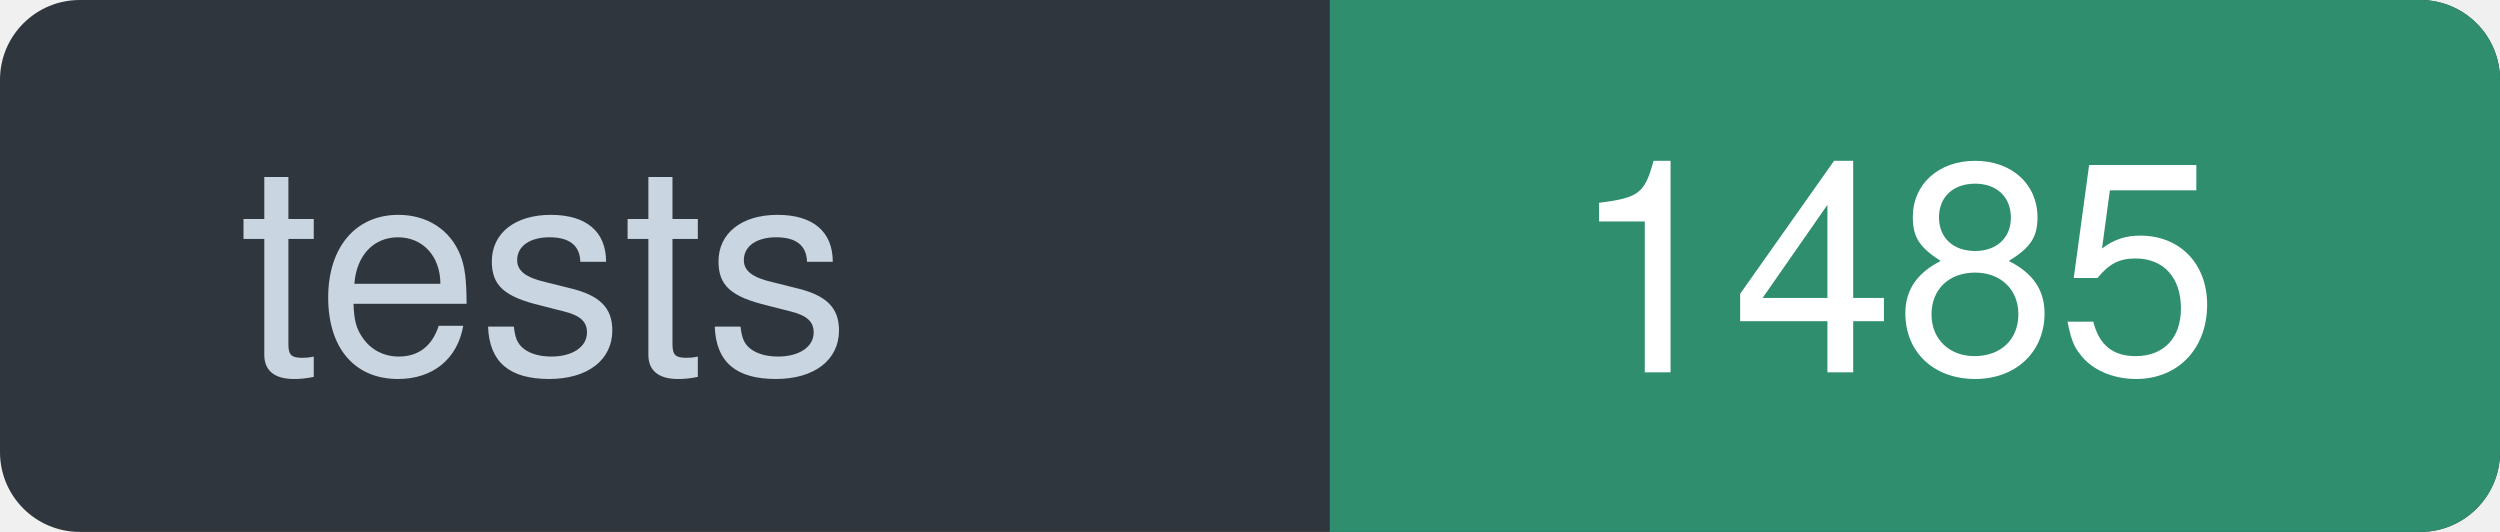
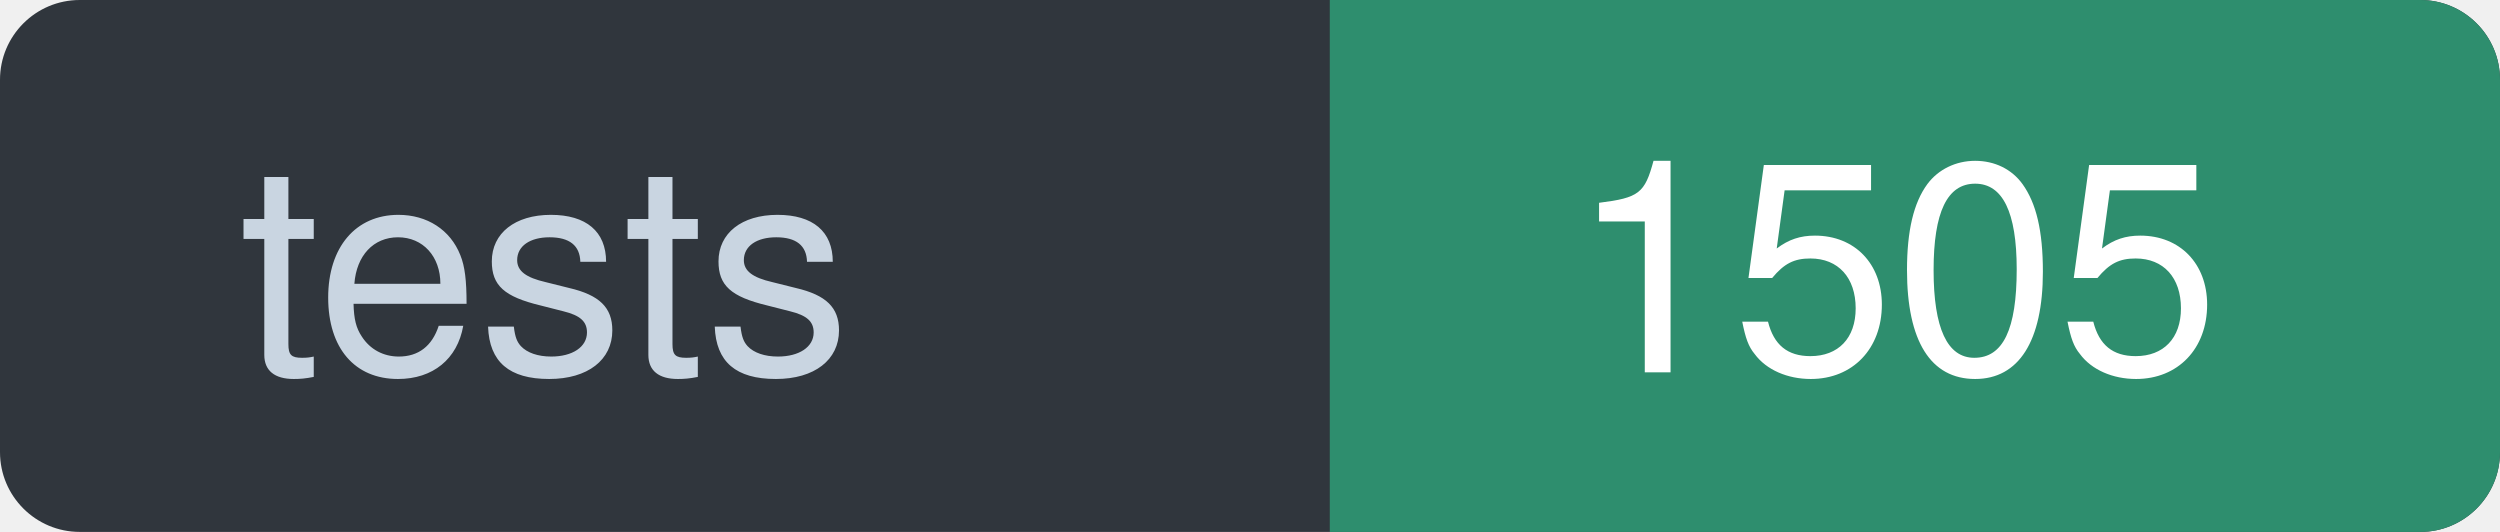
- <svg xmlns="http://www.w3.org/2000/svg" width="94" height="20" viewBox="0 0 94 20" role="img" aria-label="tests: 1485">
+ <svg xmlns="http://www.w3.org/2000/svg" width="94" height="20" viewBox="0 0 94 20" role="img" aria-label="tests: 1505">
  <rect width="94" height="20" rx="3" fill="#30363D" />
  <path d="M50 0h41a3 3 0 0 1 3 3v14a3 3 0 0 1-3 3h-41z" fill="#2E8E6E" />
  <g font-family="ui-sans-serif, -apple-system, Segoe UI, Helvetica, Arial, sans-serif" font-size="11" font-weight="500">
    <text x="9" y="14" textLength="32" lengthAdjust="spacingAndGlyphs" fill="#C9D5E1">tests</text>
-     <text x="59" y="14" textLength="26" lengthAdjust="spacingAndGlyphs" fill="#FFFFFF">1485</text>
+     <text x="59" y="14" textLength="26" lengthAdjust="spacingAndGlyphs" fill="#FFFFFF">1505</text>
  </g>
</svg>
